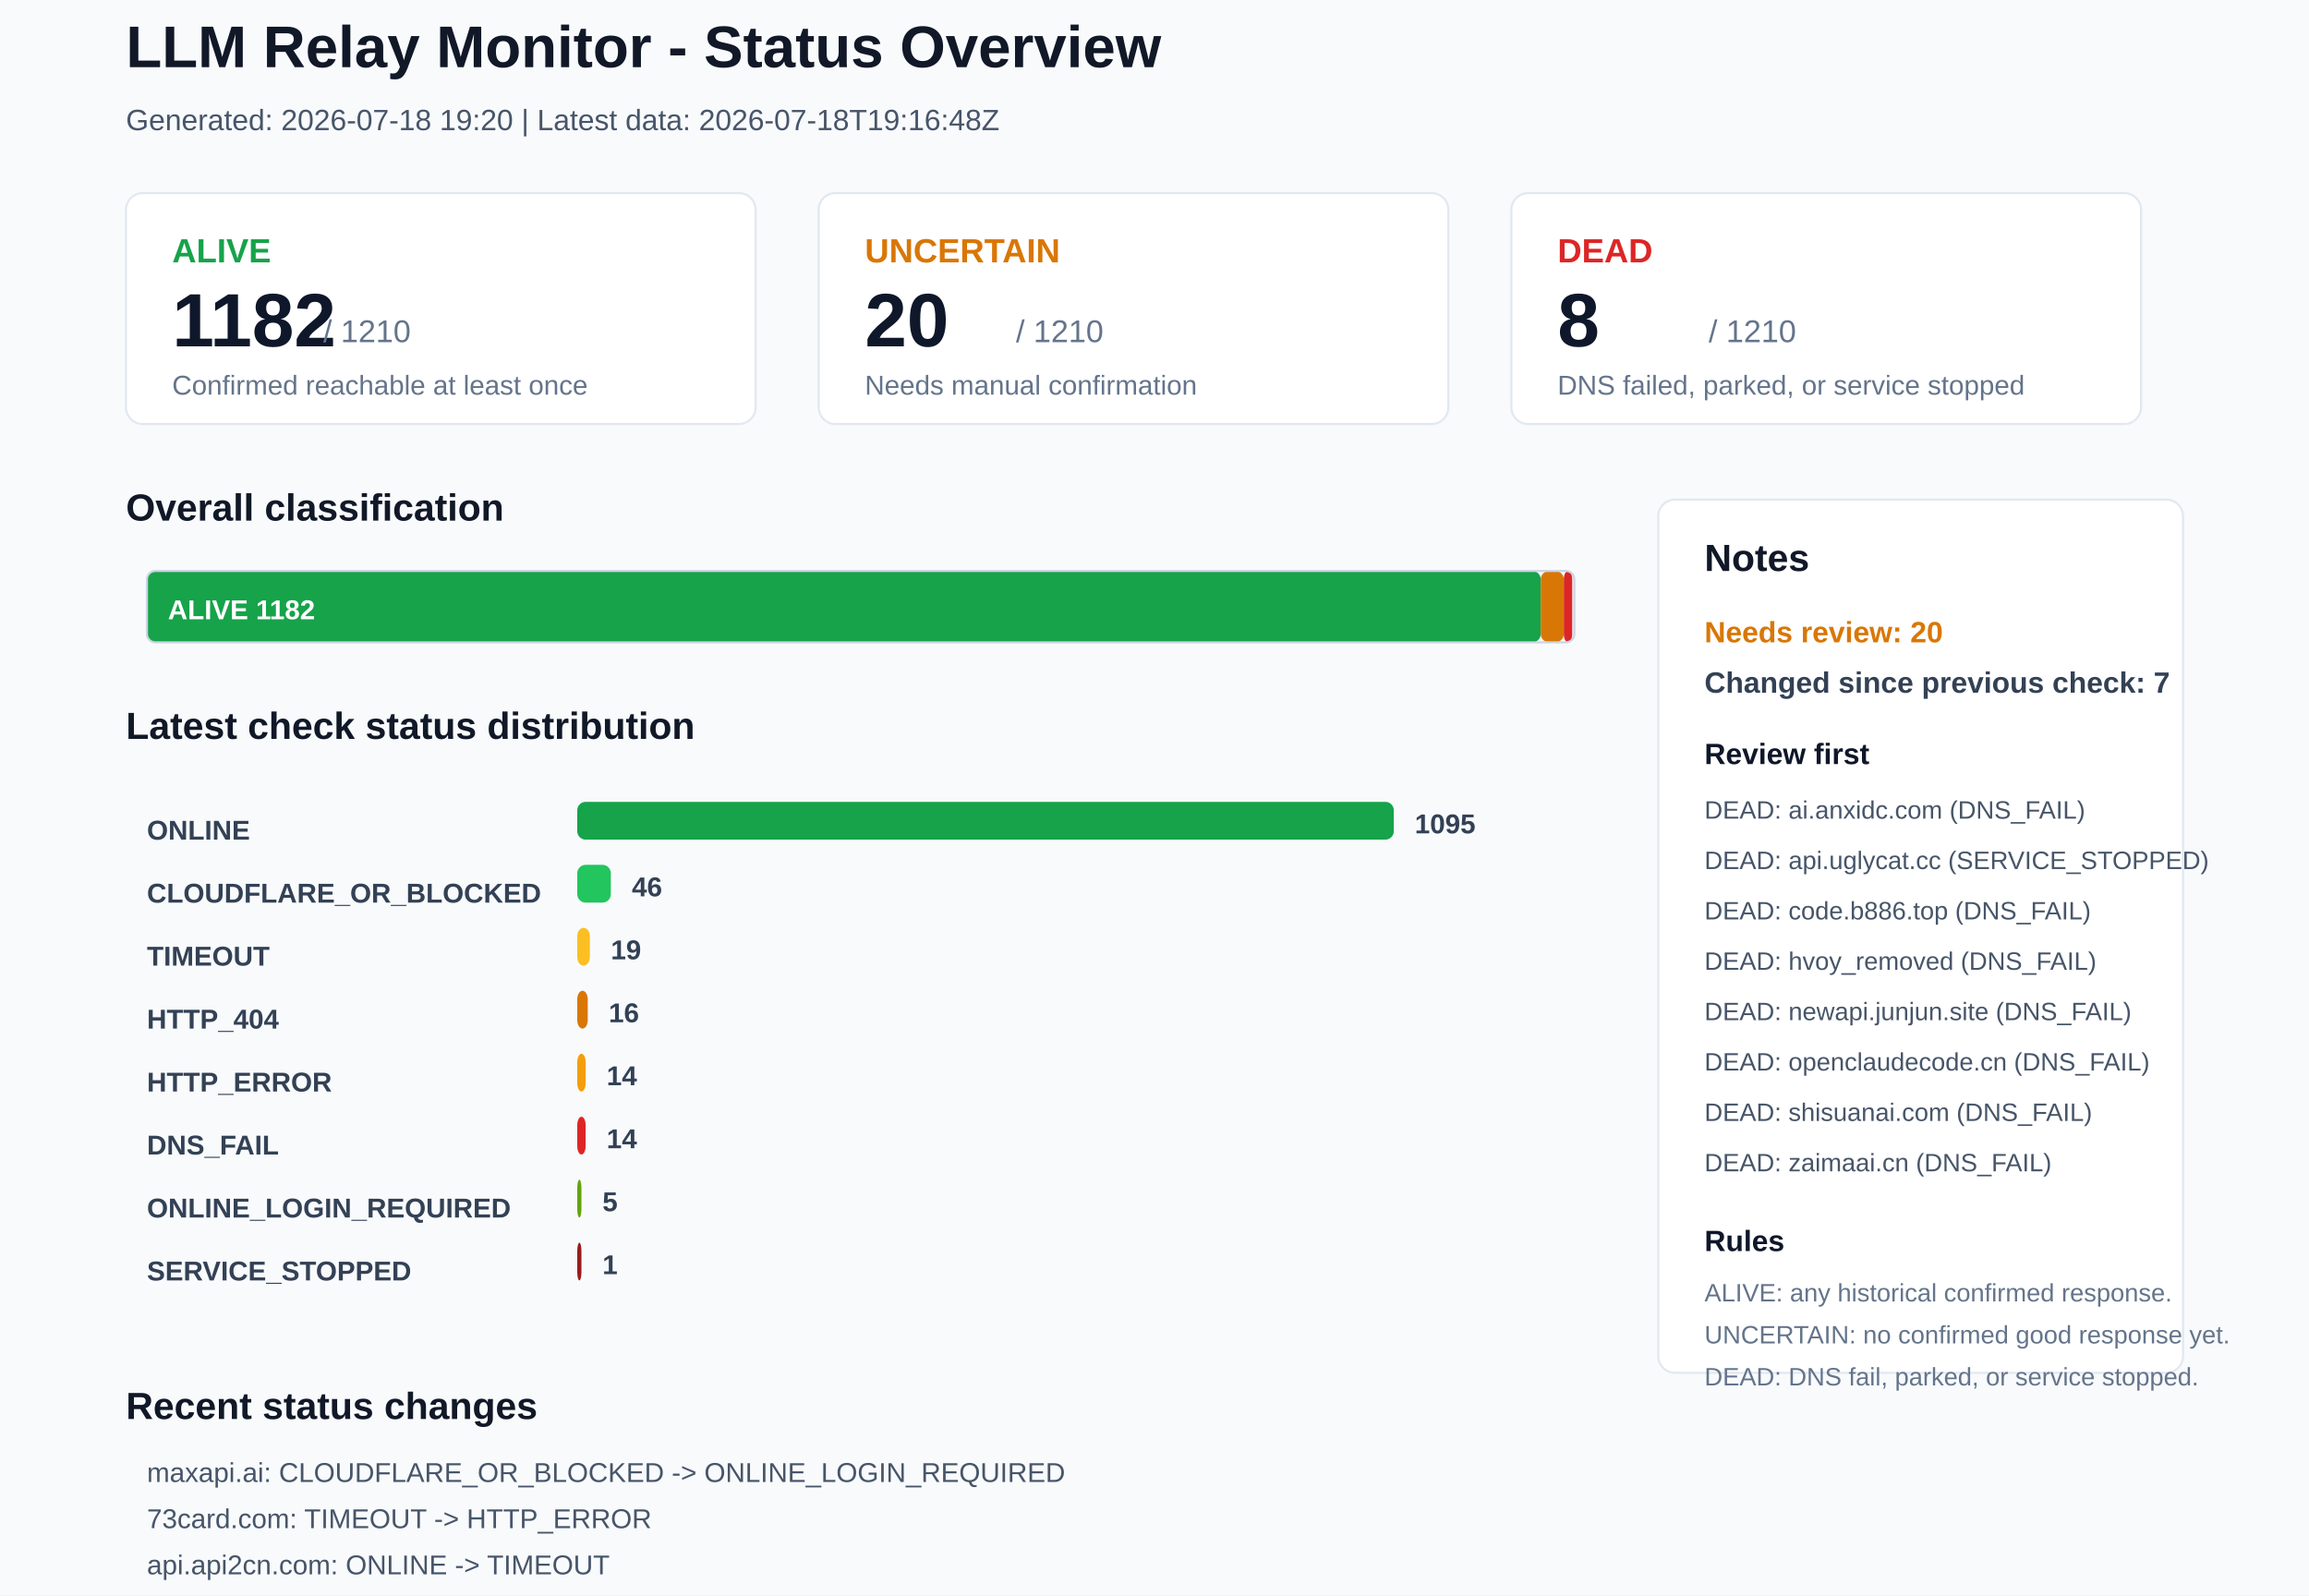
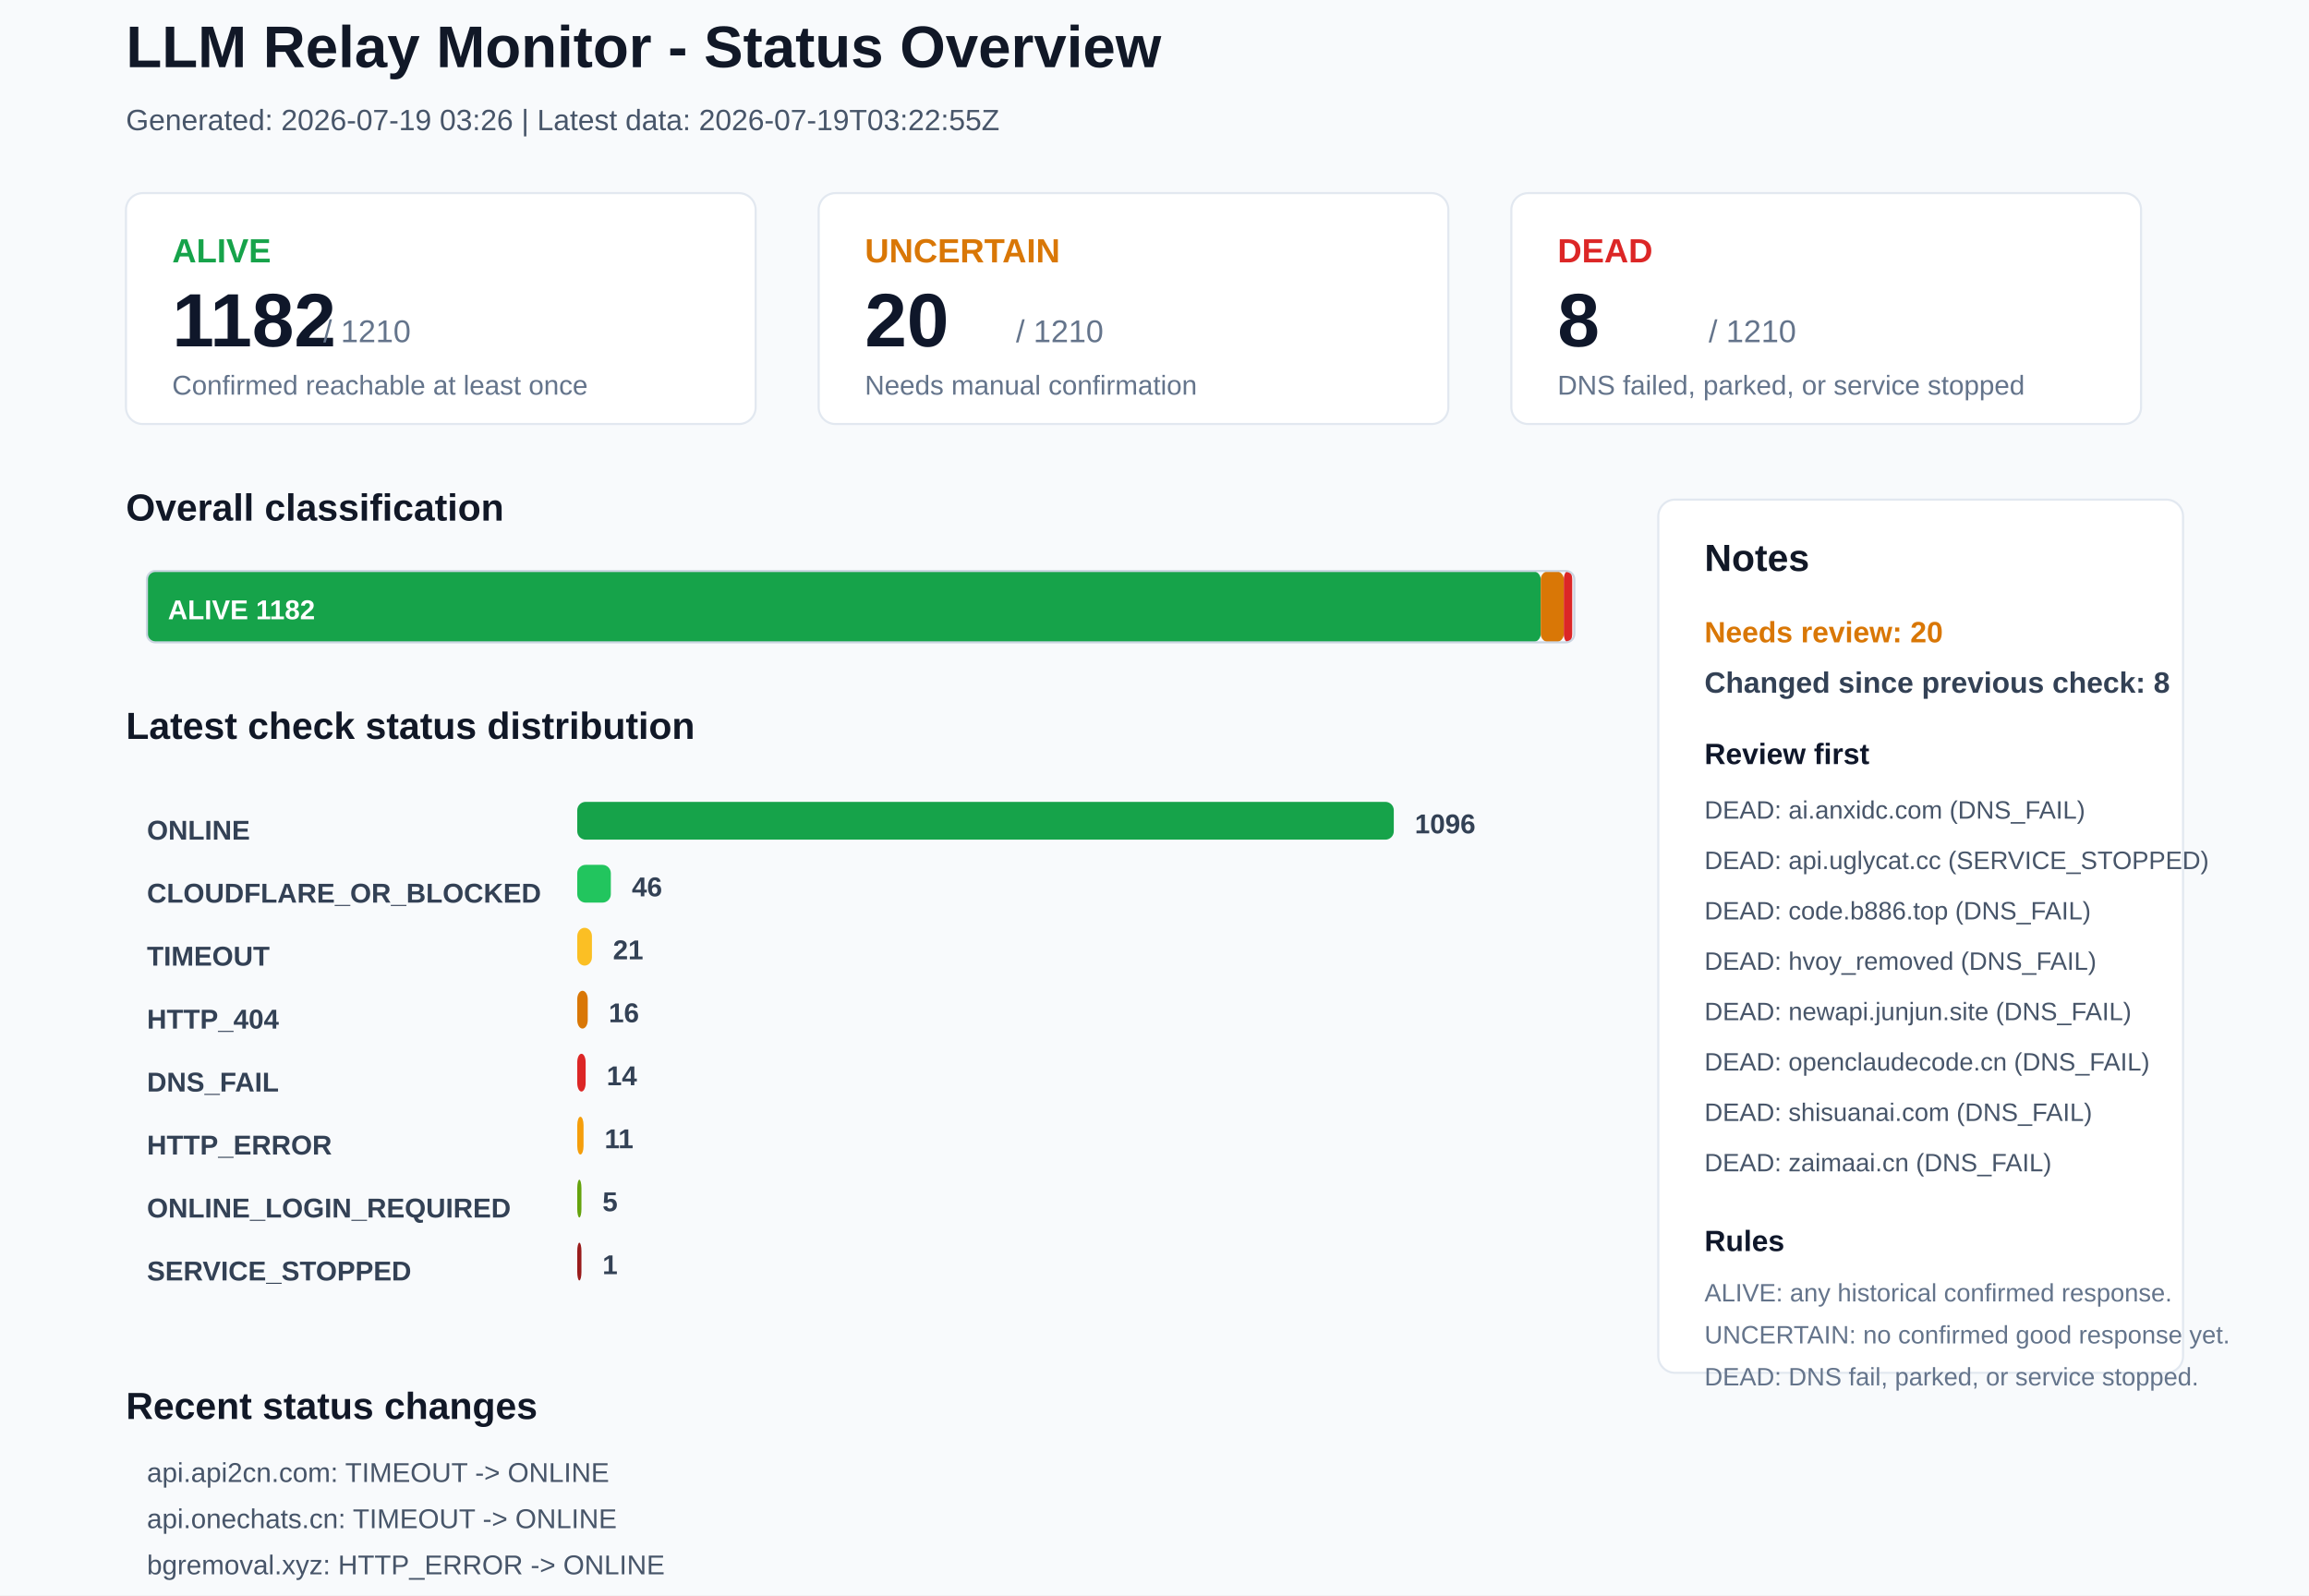
<svg xmlns="http://www.w3.org/2000/svg" width="1100" height="760" viewBox="0 0 1100 760">
  <rect x="0" y="0" width="1100" height="760" rx="0" fill="#F8FAFC" stroke="none" />
  <text x="60" y="32" font-family="Arial, sans-serif" font-size="28" font-weight="700" fill="#111827">LLM Relay Monitor - Status Overview</text>
-   <text x="60" y="62" font-family="Arial, sans-serif" font-size="14" font-weight="400" fill="#475569">Generated: 2026-07-18 19:20 | Latest data: 2026-07-18T19:16:48Z</text>
+   <text x="60" y="62" font-family="Arial, sans-serif" font-size="14" font-weight="400" fill="#475569">Generated: 2026-07-19 03:26 | Latest data: 2026-07-19T03:22:55Z</text>
  <rect x="60" y="92" width="300" height="110" rx="8" fill="#FFFFFF" stroke="#E2E8F0" />
  <text x="82" y="125" font-family="Arial, sans-serif" font-size="16" font-weight="700" fill="#16A34A">ALIVE</text>
  <text x="82" y="165" font-family="Arial, sans-serif" font-size="36" font-weight="700" fill="#0F172A">1182</text>
  <text x="154" y="163" font-family="Arial, sans-serif" font-size="15" font-weight="400" fill="#64748B">/ 1210</text>
  <text x="82" y="188" font-family="Arial, sans-serif" font-size="13" font-weight="400" fill="#64748B">Confirmed reachable at least once</text>
  <rect x="390" y="92" width="300" height="110" rx="8" fill="#FFFFFF" stroke="#E2E8F0" />
  <text x="412" y="125" font-family="Arial, sans-serif" font-size="16" font-weight="700" fill="#D97706">UNCERTAIN</text>
  <text x="412" y="165" font-family="Arial, sans-serif" font-size="36" font-weight="700" fill="#0F172A">20</text>
  <text x="484" y="163" font-family="Arial, sans-serif" font-size="15" font-weight="400" fill="#64748B">/ 1210</text>
  <text x="412" y="188" font-family="Arial, sans-serif" font-size="13" font-weight="400" fill="#64748B">Needs manual confirmation</text>
  <rect x="720" y="92" width="300" height="110" rx="8" fill="#FFFFFF" stroke="#E2E8F0" />
  <text x="742" y="125" font-family="Arial, sans-serif" font-size="16" font-weight="700" fill="#DC2626">DEAD</text>
  <text x="742" y="165" font-family="Arial, sans-serif" font-size="36" font-weight="700" fill="#0F172A">8</text>
  <text x="814" y="163" font-family="Arial, sans-serif" font-size="15" font-weight="400" fill="#64748B">/ 1210</text>
  <text x="742" y="188" font-family="Arial, sans-serif" font-size="13" font-weight="400" fill="#64748B">DNS failed, parked, or service stopped</text>
  <text x="60" y="248" font-family="Arial, sans-serif" font-size="18" font-weight="700" fill="#111827">Overall classification</text>
  <rect x="70" y="272" width="664" height="34" rx="4" fill="#16A34A" stroke="none" />
  <text x="80" y="295" font-family="Arial, sans-serif" font-size="13" font-weight="700" fill="#FFFFFF">ALIVE 1182</text>
  <rect x="734" y="272" width="11" height="34" rx="4" fill="#D97706" stroke="none" />
  <rect x="745" y="272" width="4" height="34" rx="4" fill="#DC2626" stroke="none" />
  <rect x="70" y="272" width="680" height="34" rx="4" fill="none" stroke="#CBD5E1" />
  <text x="60" y="352" font-family="Arial, sans-serif" font-size="18" font-weight="700" fill="#111827">Latest check status distribution</text>
  <text x="70" y="400" font-family="Arial, sans-serif" font-size="13" font-weight="700" fill="#334155">ONLINE</text>
  <rect x="275" y="382" width="389" height="18" rx="4" fill="#16A34A" stroke="none" />
-   <text x="674" y="397" font-family="Arial, sans-serif" font-size="13" font-weight="700" fill="#334155">1095</text>
+   <text x="674" y="397" font-family="Arial, sans-serif" font-size="13" font-weight="700" fill="#334155">1096</text>
  <text x="70" y="430" font-family="Arial, sans-serif" font-size="13" font-weight="700" fill="#334155">CLOUDFLARE_OR_BLOCKED</text>
  <rect x="275" y="412" width="16" height="18" rx="4" fill="#22C55E" stroke="none" />
  <text x="301" y="427" font-family="Arial, sans-serif" font-size="13" font-weight="700" fill="#334155">46</text>
  <text x="70" y="460" font-family="Arial, sans-serif" font-size="13" font-weight="700" fill="#334155">TIMEOUT</text>
-   <rect x="275" y="442" width="6" height="18" rx="4" fill="#FBBF24" stroke="none" />
-   <text x="291" y="457" font-family="Arial, sans-serif" font-size="13" font-weight="700" fill="#334155">19</text>
+   <rect x="275" y="442" width="7" height="18" rx="4" fill="#FBBF24" stroke="none" />
+   <text x="292" y="457" font-family="Arial, sans-serif" font-size="13" font-weight="700" fill="#334155">21</text>
  <text x="70" y="490" font-family="Arial, sans-serif" font-size="13" font-weight="700" fill="#334155">HTTP_404</text>
  <rect x="275" y="472" width="5" height="18" rx="4" fill="#D97706" stroke="none" />
  <text x="290" y="487" font-family="Arial, sans-serif" font-size="13" font-weight="700" fill="#334155">16</text>
-   <text x="70" y="520" font-family="Arial, sans-serif" font-size="13" font-weight="700" fill="#334155">HTTP_ERROR</text>
-   <rect x="275" y="502" width="4" height="18" rx="4" fill="#F59E0B" stroke="none" />
+   <text x="70" y="520" font-family="Arial, sans-serif" font-size="13" font-weight="700" fill="#334155">DNS_FAIL</text>
+   <rect x="275" y="502" width="4" height="18" rx="4" fill="#DC2626" stroke="none" />
  <text x="289" y="517" font-family="Arial, sans-serif" font-size="13" font-weight="700" fill="#334155">14</text>
-   <text x="70" y="550" font-family="Arial, sans-serif" font-size="13" font-weight="700" fill="#334155">DNS_FAIL</text>
-   <rect x="275" y="532" width="4" height="18" rx="4" fill="#DC2626" stroke="none" />
-   <text x="289" y="547" font-family="Arial, sans-serif" font-size="13" font-weight="700" fill="#334155">14</text>
+   <text x="70" y="550" font-family="Arial, sans-serif" font-size="13" font-weight="700" fill="#334155">HTTP_ERROR</text>
+   <rect x="275" y="532" width="3" height="18" rx="4" fill="#F59E0B" stroke="none" />
+   <text x="288" y="547" font-family="Arial, sans-serif" font-size="13" font-weight="700" fill="#334155">11</text>
  <text x="70" y="580" font-family="Arial, sans-serif" font-size="13" font-weight="700" fill="#334155">ONLINE_LOGIN_REQUIRED</text>
  <rect x="275" y="562" width="2" height="18" rx="4" fill="#65A30D" stroke="none" />
  <text x="287" y="577" font-family="Arial, sans-serif" font-size="13" font-weight="700" fill="#334155">5</text>
  <text x="70" y="610" font-family="Arial, sans-serif" font-size="13" font-weight="700" fill="#334155">SERVICE_STOPPED</text>
  <rect x="275" y="592" width="2" height="18" rx="4" fill="#991B1B" stroke="none" />
  <text x="287" y="607" font-family="Arial, sans-serif" font-size="13" font-weight="700" fill="#334155">1</text>
  <rect x="790" y="238" width="250" height="416" rx="8" fill="#FFFFFF" stroke="#E2E8F0" />
  <text x="812" y="272" font-family="Arial, sans-serif" font-size="18" font-weight="700" fill="#111827">Notes</text>
  <text x="812" y="306" font-family="Arial, sans-serif" font-size="14" font-weight="700" fill="#D97706">Needs review: 20</text>
-   <text x="812" y="330" font-family="Arial, sans-serif" font-size="14" font-weight="700" fill="#334155">Changed since previous check: 7</text>
+   <text x="812" y="330" font-family="Arial, sans-serif" font-size="14" font-weight="700" fill="#334155">Changed since previous check: 8</text>
  <text x="812" y="364" font-family="Arial, sans-serif" font-size="14" font-weight="700" fill="#0F172A">Review first</text>
  <text x="812" y="390" font-family="Arial, sans-serif" font-size="12" font-weight="400" fill="#475569">DEAD: ai.anxidc.com (DNS_FAIL)</text>
  <text x="812" y="414" font-family="Arial, sans-serif" font-size="12" font-weight="400" fill="#475569">DEAD: api.uglycat.cc (SERVICE_STOPPED)</text>
  <text x="812" y="438" font-family="Arial, sans-serif" font-size="12" font-weight="400" fill="#475569">DEAD: code.b886.top (DNS_FAIL)</text>
  <text x="812" y="462" font-family="Arial, sans-serif" font-size="12" font-weight="400" fill="#475569">DEAD: hvoy_removed (DNS_FAIL)</text>
  <text x="812" y="486" font-family="Arial, sans-serif" font-size="12" font-weight="400" fill="#475569">DEAD: newapi.junjun.site (DNS_FAIL)</text>
  <text x="812" y="510" font-family="Arial, sans-serif" font-size="12" font-weight="400" fill="#475569">DEAD: openclaudecode.cn (DNS_FAIL)</text>
  <text x="812" y="534" font-family="Arial, sans-serif" font-size="12" font-weight="400" fill="#475569">DEAD: shisuanai.com (DNS_FAIL)</text>
  <text x="812" y="558" font-family="Arial, sans-serif" font-size="12" font-weight="400" fill="#475569">DEAD: zaimaai.cn (DNS_FAIL)</text>
  <text x="812" y="596" font-family="Arial, sans-serif" font-size="14" font-weight="700" fill="#0F172A">Rules</text>
  <text x="812" y="620" font-family="Arial, sans-serif" font-size="12" font-weight="400" fill="#64748B">ALIVE: any historical confirmed response.</text>
  <text x="812" y="640" font-family="Arial, sans-serif" font-size="12" font-weight="400" fill="#64748B">UNCERTAIN: no confirmed good response yet.</text>
  <text x="812" y="660" font-family="Arial, sans-serif" font-size="12" font-weight="400" fill="#64748B">DEAD: DNS fail, parked, or service stopped.</text>
  <text x="60" y="676" font-family="Arial, sans-serif" font-size="18" font-weight="700" fill="#111827">Recent status changes</text>
-   <text x="70" y="706" font-family="Arial, sans-serif" font-size="13" font-weight="400" fill="#475569">maxapi.ai: CLOUDFLARE_OR_BLOCKED -&gt; ONLINE_LOGIN_REQUIRED</text>
-   <text x="70" y="728" font-family="Arial, sans-serif" font-size="13" font-weight="400" fill="#475569">73card.com: TIMEOUT -&gt; HTTP_ERROR</text>
-   <text x="70" y="750" font-family="Arial, sans-serif" font-size="13" font-weight="400" fill="#475569">api.api2cn.com: ONLINE -&gt; TIMEOUT</text>
-   <text x="70" y="772" font-family="Arial, sans-serif" font-size="13" font-weight="400" fill="#475569">api.onechats.cn: ONLINE -&gt; TIMEOUT</text>
-   <text x="70" y="794" font-family="Arial, sans-serif" font-size="13" font-weight="400" fill="#475569">bgremoval.xyz: ONLINE -&gt; HTTP_ERROR</text>
-   <text x="70" y="816" font-family="Arial, sans-serif" font-size="13" font-weight="400" fill="#475569">chatapi.onechats.ai: ONLINE -&gt; HTTP_ERROR</text>
+   <text x="70" y="706" font-family="Arial, sans-serif" font-size="13" font-weight="400" fill="#475569">api.api2cn.com: TIMEOUT -&gt; ONLINE</text>
+   <text x="70" y="728" font-family="Arial, sans-serif" font-size="13" font-weight="400" fill="#475569">api.onechats.cn: TIMEOUT -&gt; ONLINE</text>
+   <text x="70" y="750" font-family="Arial, sans-serif" font-size="13" font-weight="400" fill="#475569">bgremoval.xyz: HTTP_ERROR -&gt; ONLINE</text>
+   <text x="70" y="772" font-family="Arial, sans-serif" font-size="13" font-weight="400" fill="#475569">chatapi.onechats.ai: HTTP_ERROR -&gt; ONLINE</text>
+   <text x="70" y="794" font-family="Arial, sans-serif" font-size="13" font-weight="400" fill="#475569">api.shiyutv.cn: ONLINE -&gt; TIMEOUT</text>
+   <text x="70" y="816" font-family="Arial, sans-serif" font-size="13" font-weight="400" fill="#475569">api.starveri.net: ONLINE -&gt; TIMEOUT</text>
</svg>
